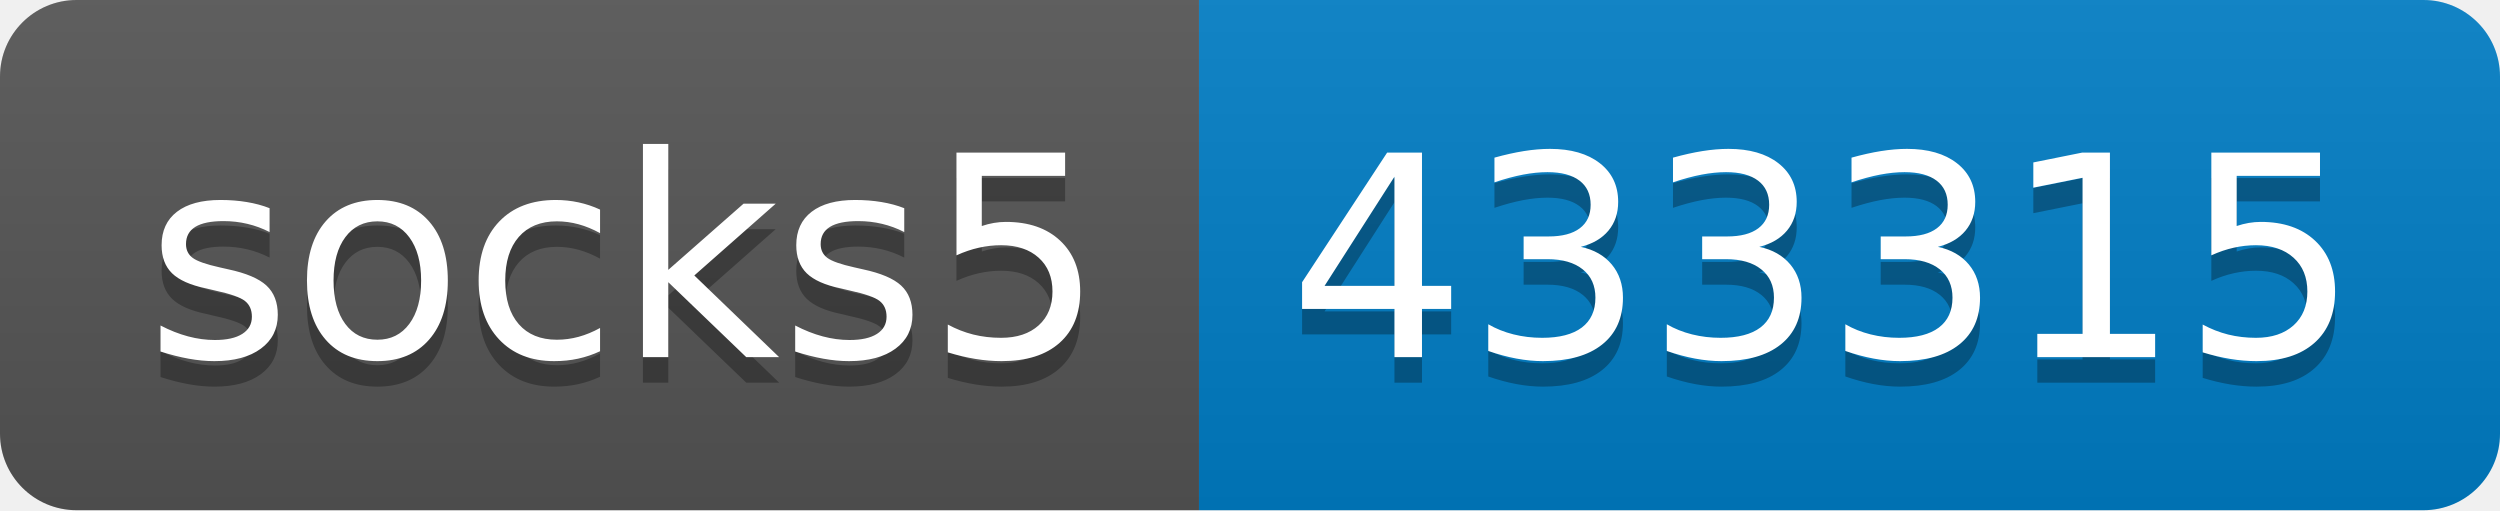
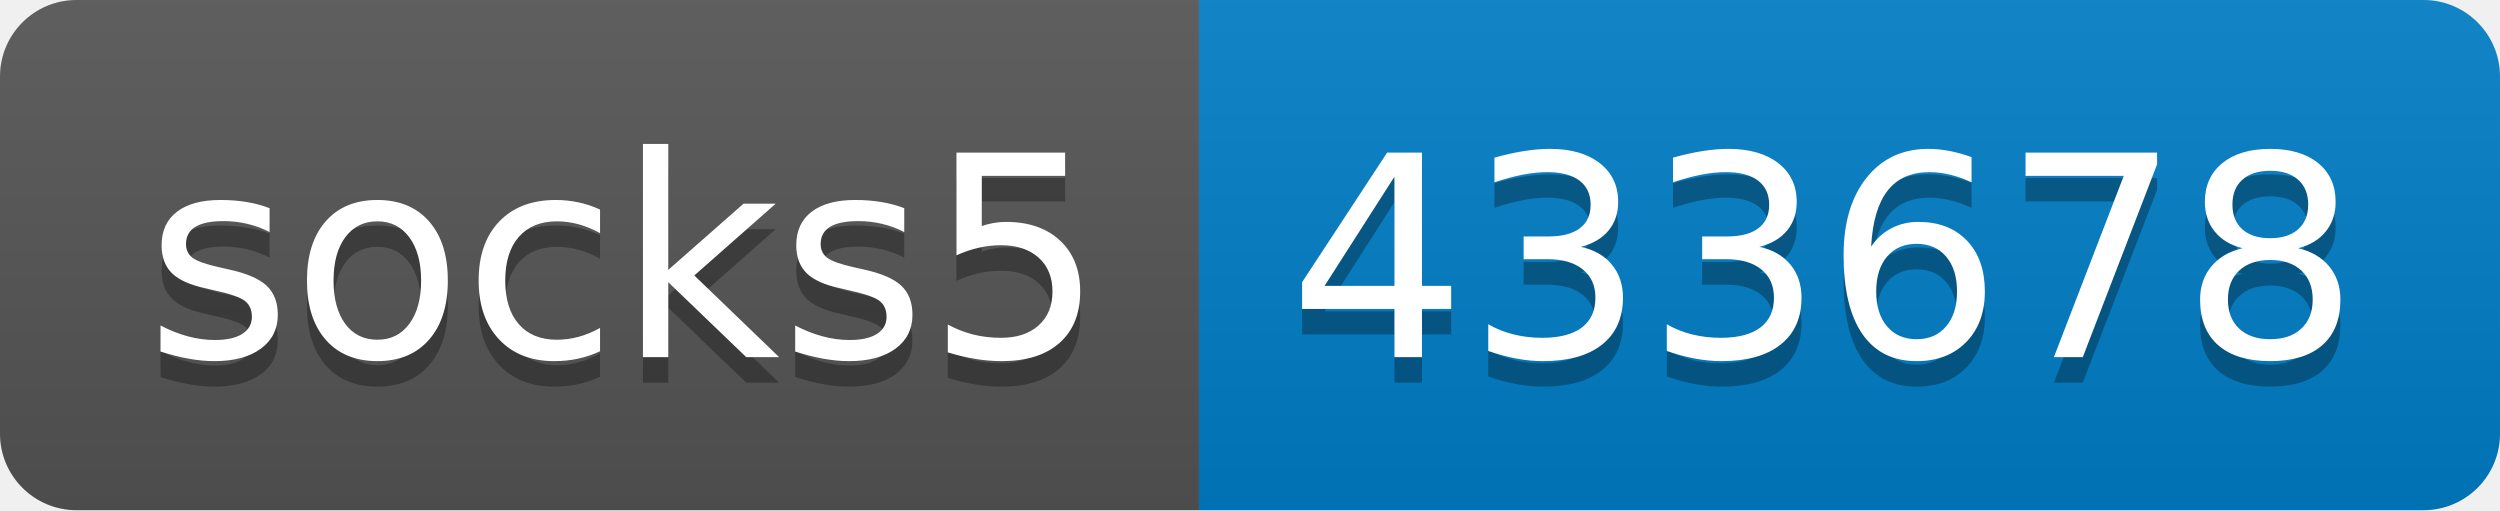
- <svg xmlns="http://www.w3.org/2000/svg" width="98" height="20" role="img" aria-label="socks5: 433315">
+ <svg xmlns="http://www.w3.org/2000/svg" width="98" height="20" role="img" aria-label="socks5: 433678">
  <linearGradient id="s" x2="0" y2="100%">
    <stop offset="0" stop-color="#bbb" stop-opacity=".1" />
    <stop offset="1" stop-opacity=".1" />
  </linearGradient>
  <clipPath id="r">
    <rect width="98" height="20" rx="3" fill="#fff" />
  </clipPath>
  <g clip-path="url(#r)">
    <rect width="47" height="20" fill="#555" />
    <rect x="47" width="51" height="20" fill="#007ec6" />
    <rect width="98" height="20" fill="url(#s)" />
  </g>
  <g fill="#fff" text-anchor="middle" font-family="Verdana,Geneva,DejaVu Sans,sans-serif" text-rendering="geometricPrecision" font-size="110">
    <text aria-hidden="true" x="245" y="150" fill="#010101" fill-opacity=".3" transform="scale(.1)" textLength="370">socks5</text>
    <text x="245" y="140" transform="scale(.1)" fill="#fff" textLength="370">socks5</text>
-     <text aria-hidden="true" x="715" y="150" fill="#010101" fill-opacity=".3" transform="scale(.1)" textLength="410">433315</text>
-     <text x="715" y="140" transform="scale(.1)" fill="#fff" textLength="410">433315</text>
+     <text aria-hidden="true" x="715" y="150" fill="#010101" fill-opacity=".3" transform="scale(.1)" textLength="410">433678</text>
+     <text x="715" y="140" transform="scale(.1)" fill="#fff" textLength="410">433678</text>
  </g>
</svg>
